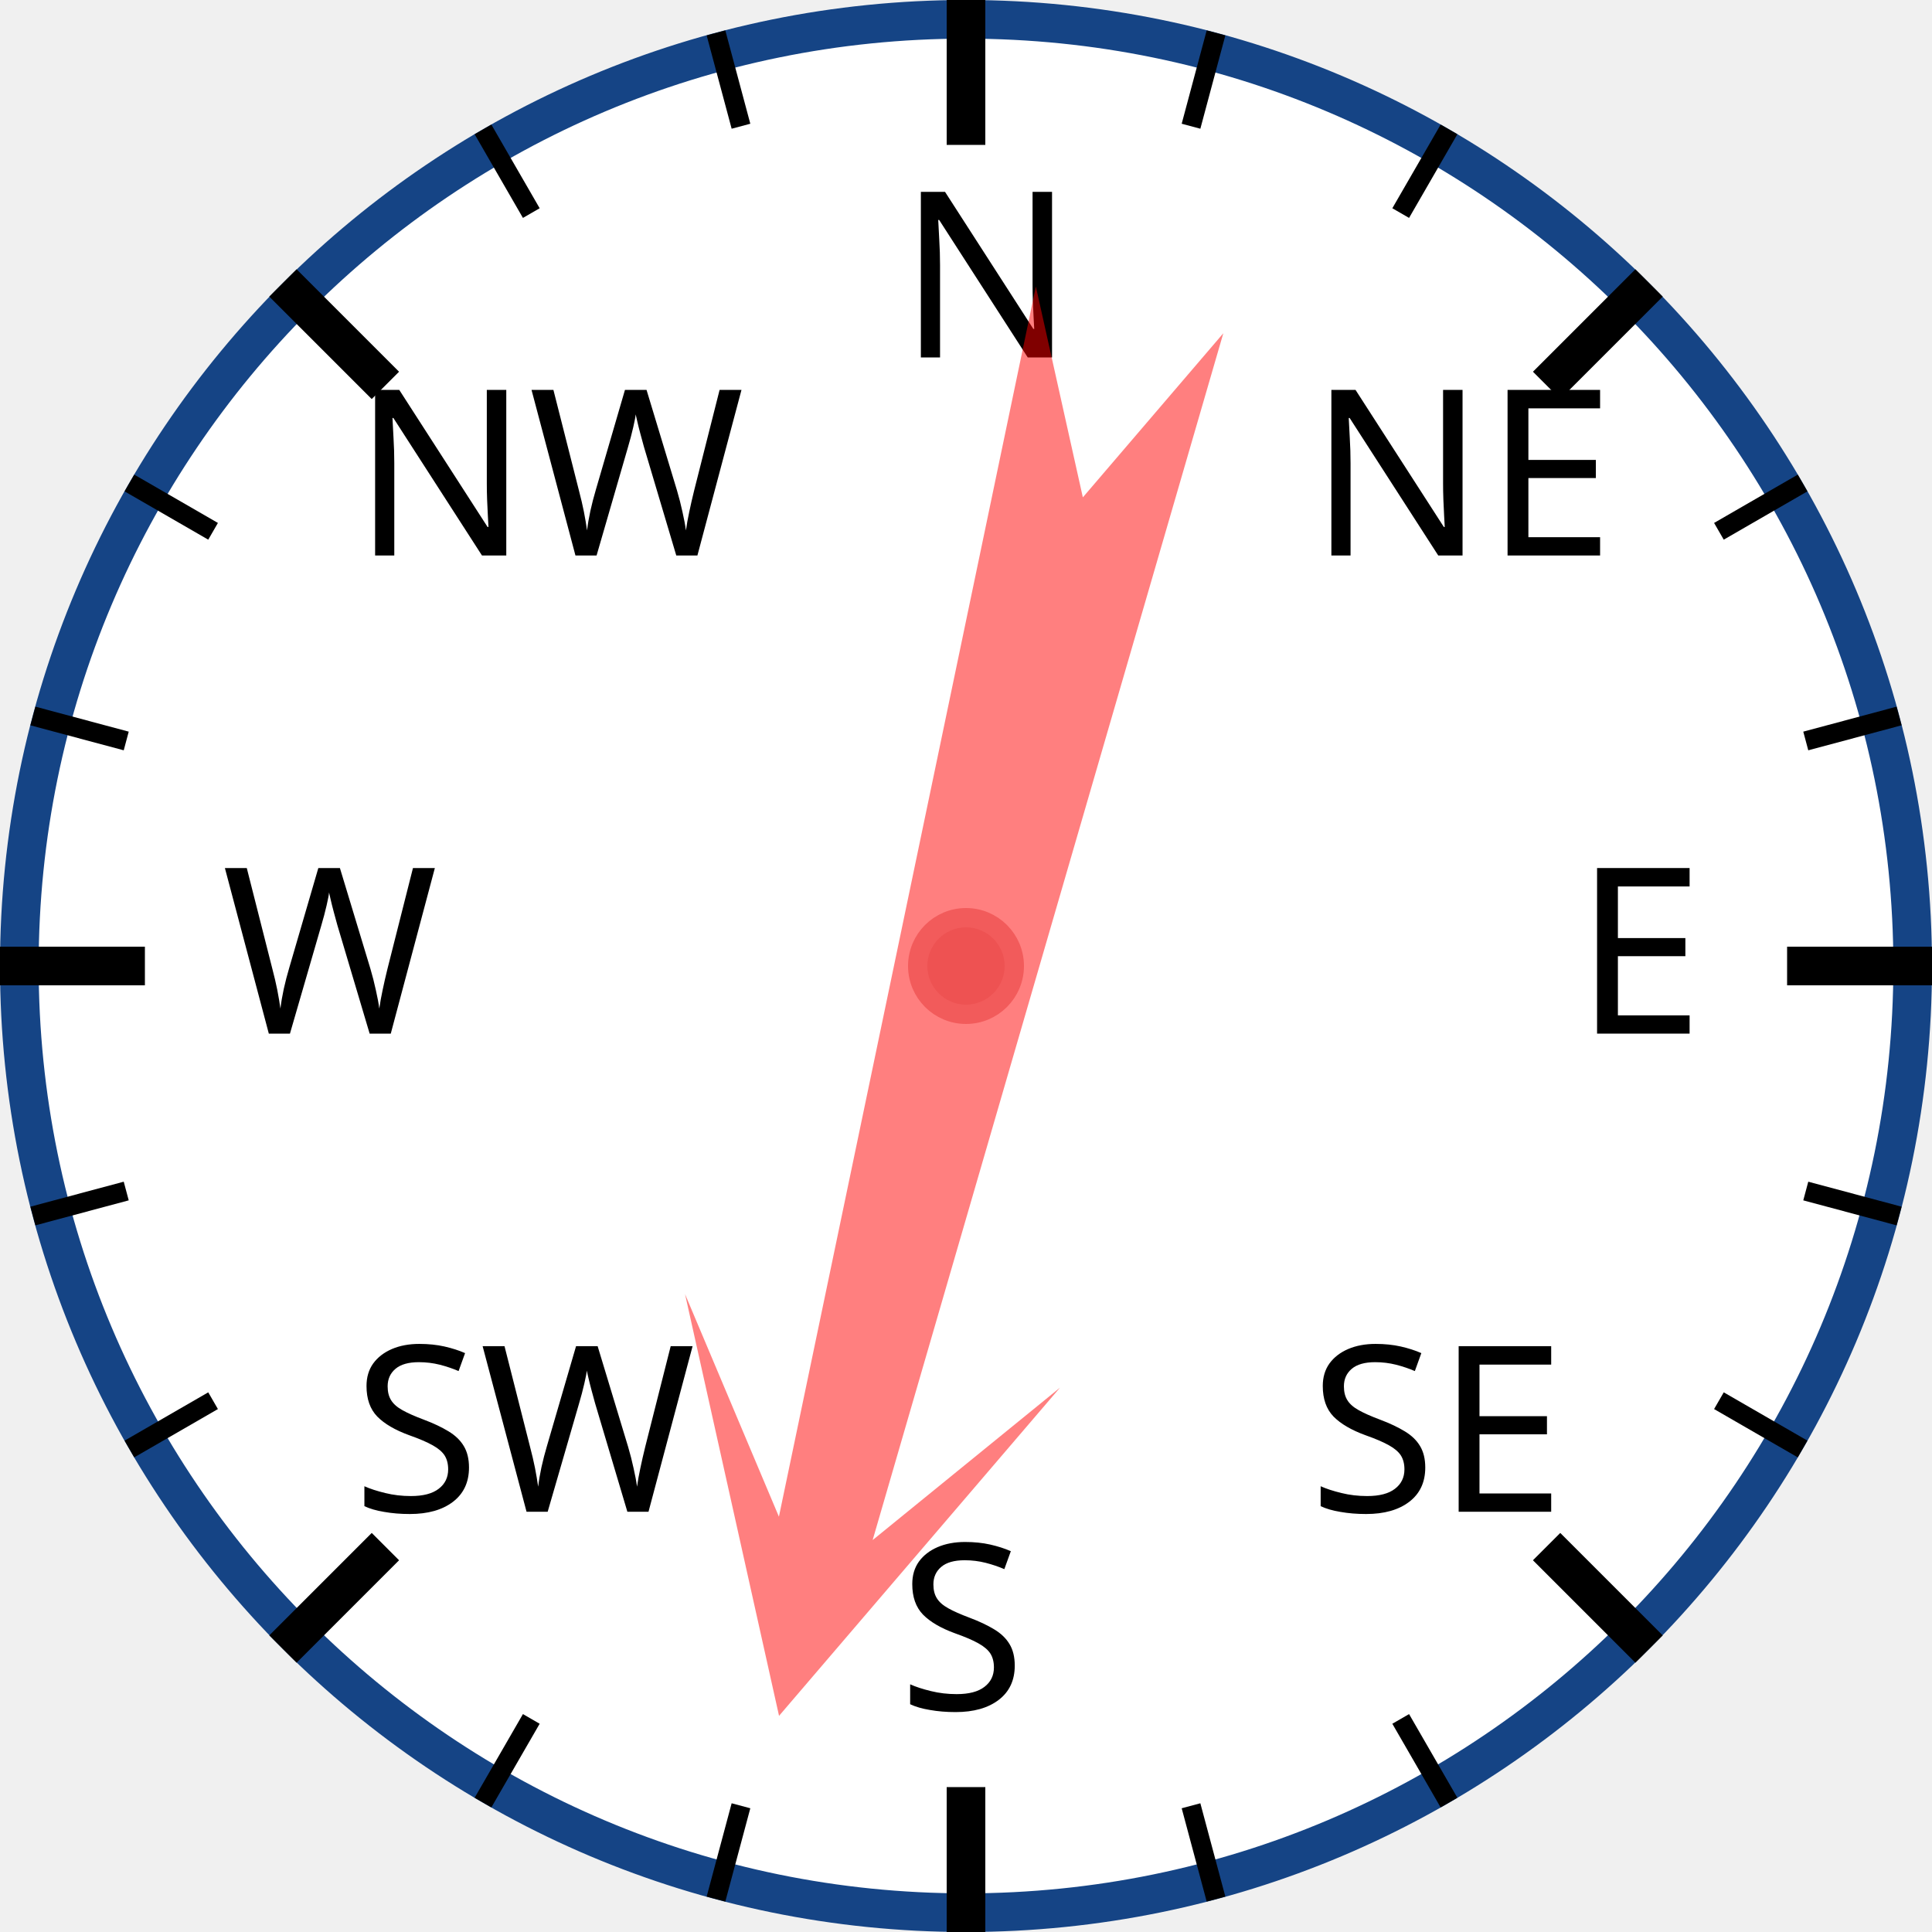
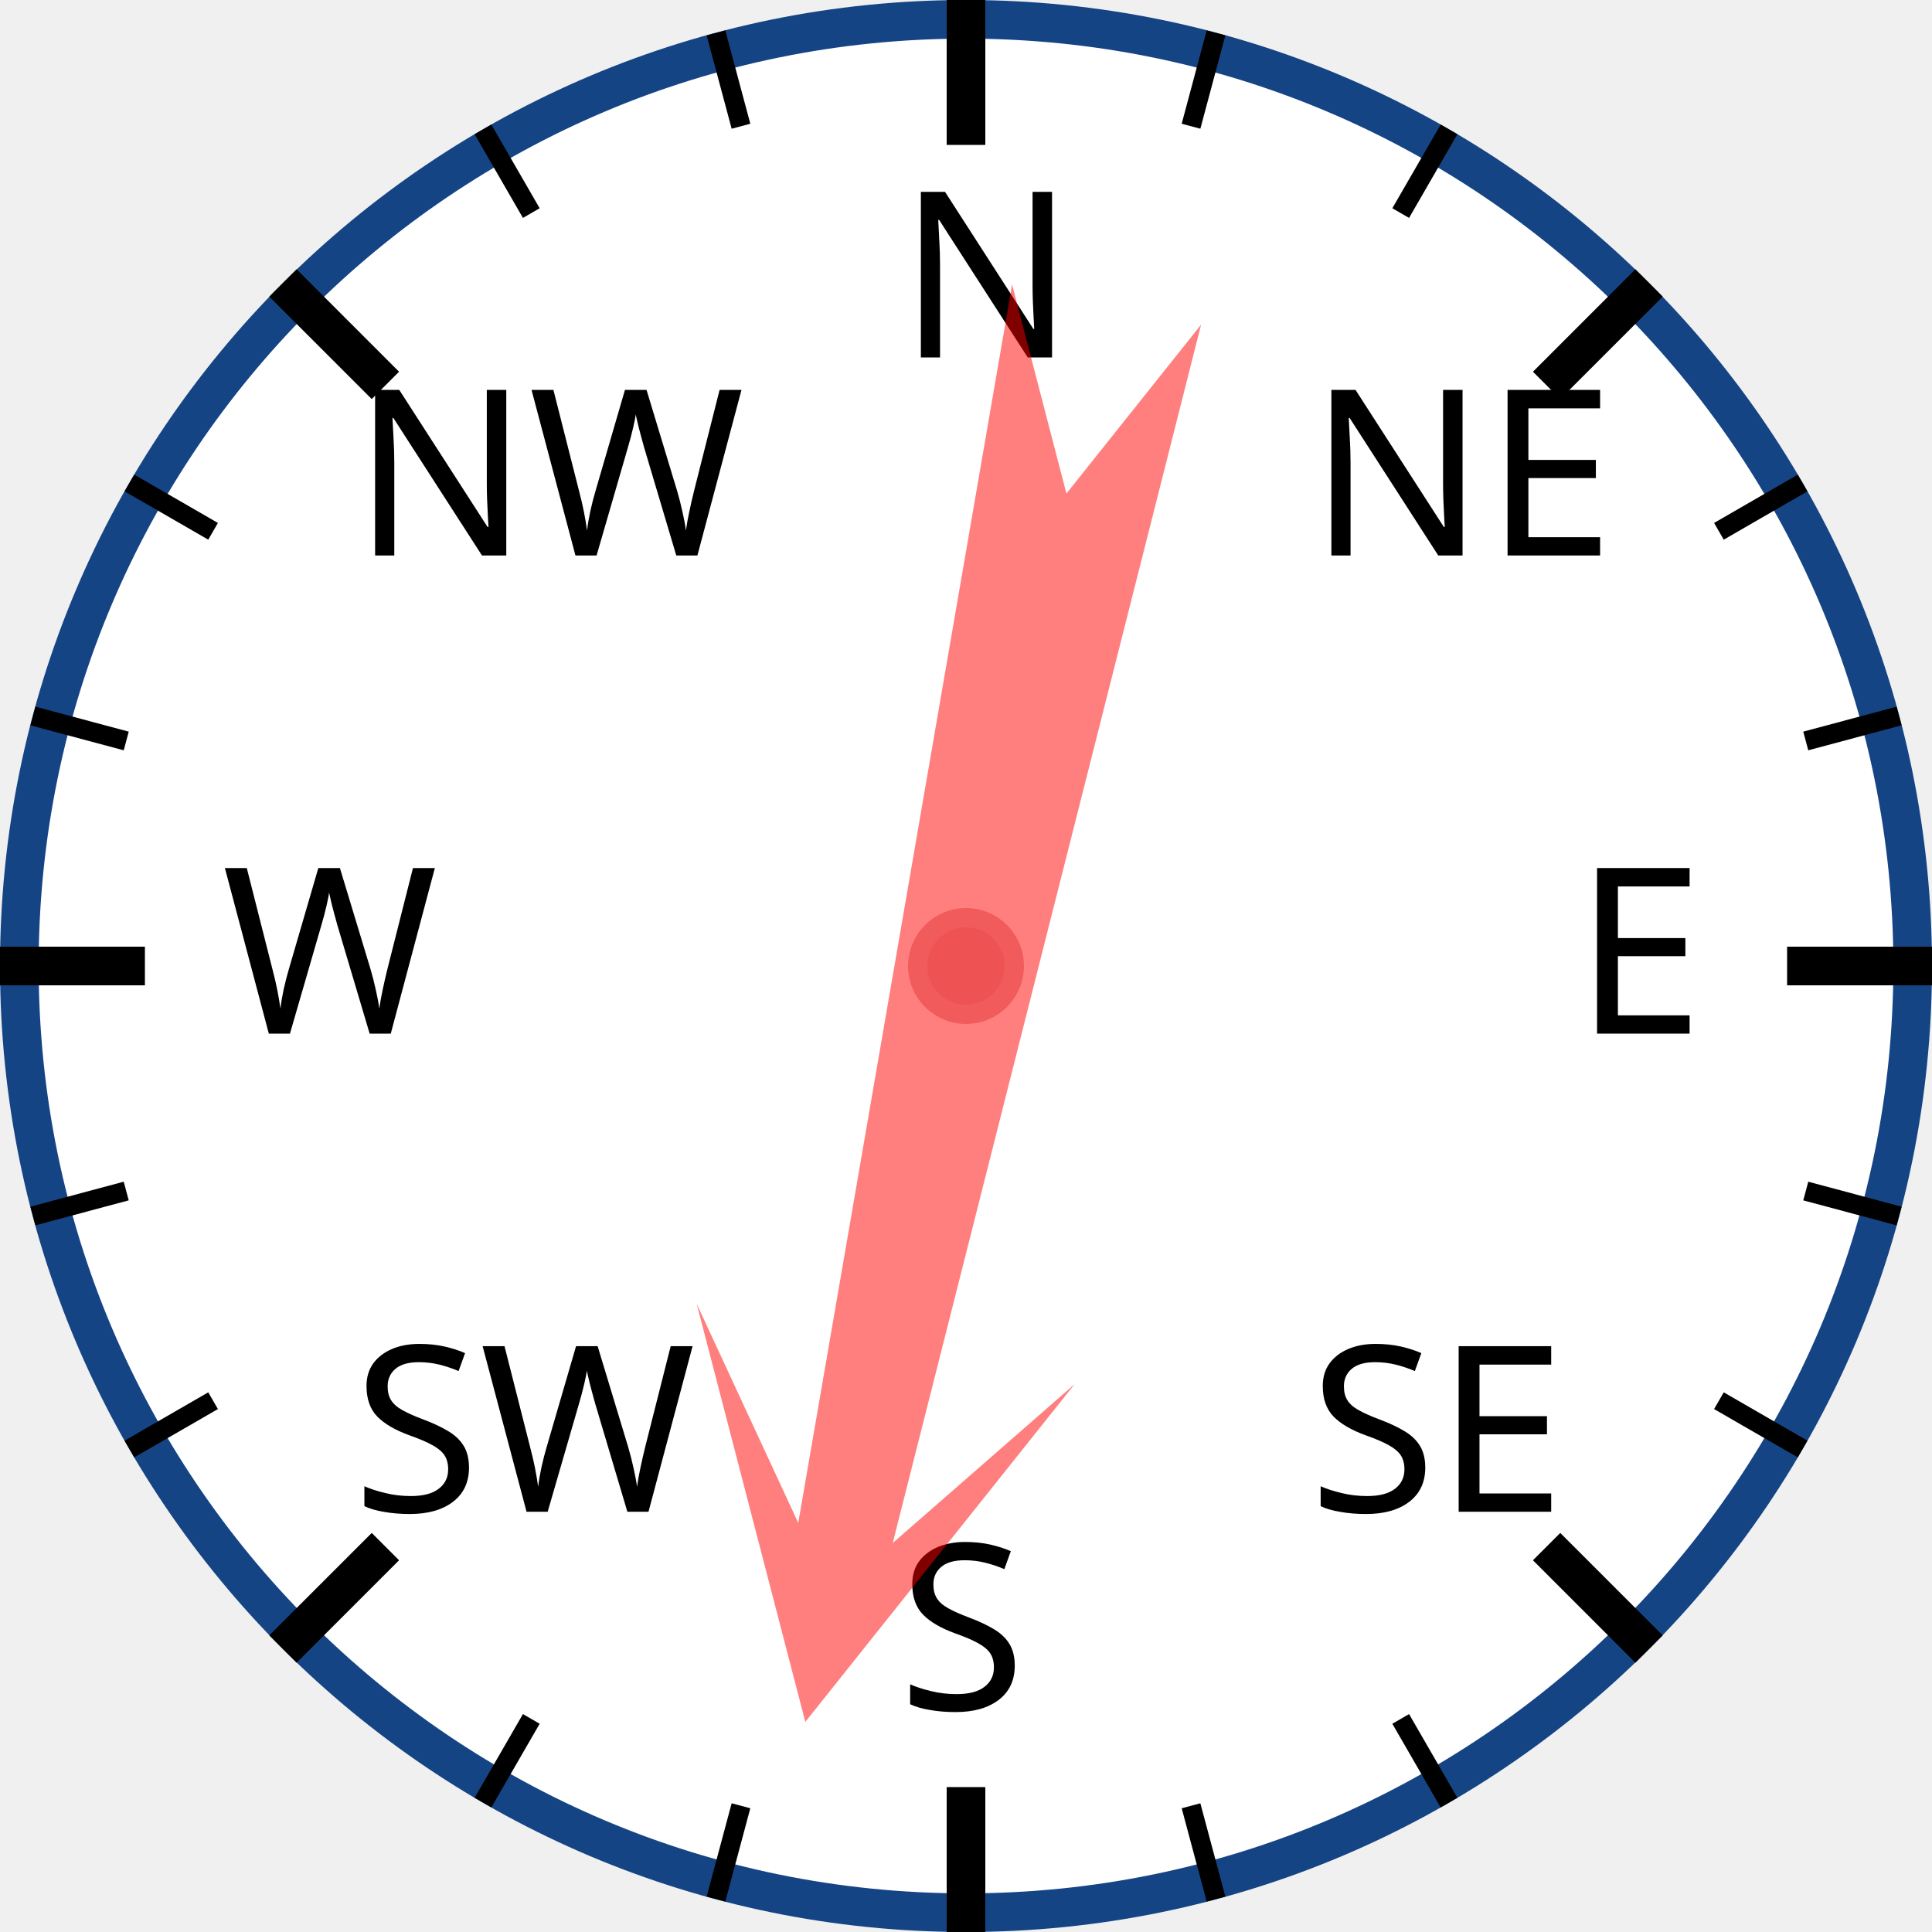
<svg xmlns="http://www.w3.org/2000/svg" width="120px" height="120px" viewBox="0 0 200 200">
  <circle cx="100" cy="100" r="98" style="fill: white; stroke: #154485; stroke-width: 4;" />
  <text x="93.0" y="37.0" style="font-family: sans-serif; font-size: 18pt;">N</text>
  <line x1="100.0" y1="0.0" x2="100.0" y2="15.0" style="stroke: black; stroke-width: 4;" />
  <line x1="74.118" y1="3.407" x2="76.706" y2="13.067" style="stroke: black; stroke-width: 2;" />
  <line x1="50" y1="13.397" x2="55" y2="22.058" style="stroke: black; stroke-width: 2;" />
  <text x="36.503" y="57.503" style="font-family: sans-serif; font-size: 18pt;">NW</text>
  <line x1="29.289" y1="29.289" x2="39.896" y2="39.896" style="stroke: black; stroke-width: 4;" />
  <line x1="13.397" y1="50" x2="22.058" y2="55" style="stroke: black; stroke-width: 2;" />
  <line x1="3.407" y1="74.118" x2="13.067" y2="76.706" style="stroke: black; stroke-width: 2;" />
  <text x="23.0" y="107.0" style="font-family: sans-serif; font-size: 18pt;">W</text>
  <line x1="0.0" y1="100.0" x2="15.0" y2="100.0" style="stroke: black; stroke-width: 4;" />
  <line x1="3.407" y1="125.882" x2="13.067" y2="123.294" style="stroke: black; stroke-width: 2;" />
  <line x1="13.397" y1="150" x2="22.058" y2="145" style="stroke: black; stroke-width: 2;" />
  <text x="36.503" y="156.497" style="font-family: sans-serif; font-size: 18pt;">SW</text>
  <line x1="29.289" y1="170.711" x2="39.896" y2="160.104" style="stroke: black; stroke-width: 4;" />
  <line x1="50" y1="186.603" x2="55" y2="177.942" style="stroke: black; stroke-width: 2;" />
  <line x1="74.118" y1="196.593" x2="76.706" y2="186.933" style="stroke: black; stroke-width: 2;" />
  <text x="93" y="177.0" style="font-family: sans-serif; font-size: 18pt;">S</text>
  <line x1="100" y1="200.0" x2="100" y2="185.0" style="stroke: black; stroke-width: 4;" />
  <line x1="125.882" y1="196.593" x2="123.294" y2="186.933" style="stroke: black; stroke-width: 2;" />
  <line x1="150.0" y1="186.603" x2="145.0" y2="177.942" style="stroke: black; stroke-width: 2;" />
  <text x="135.497" y="156.497" style="font-family: sans-serif; font-size: 18pt;">SE</text>
  <line x1="170.711" y1="170.711" x2="160.104" y2="160.104" style="stroke: black; stroke-width: 4;" />
  <line x1="186.603" y1="150" x2="177.942" y2="145" style="stroke: black; stroke-width: 2;" />
  <line x1="196.593" y1="125.882" x2="186.933" y2="123.294" style="stroke: black; stroke-width: 2;" />
  <text x="163.0" y="107" style="font-family: sans-serif; font-size: 18pt;">E</text>
  <line x1="200.0" y1="100" x2="185.0" y2="100" style="stroke: black; stroke-width: 4;" />
  <line x1="196.593" y1="74.118" x2="186.933" y2="76.706" style="stroke: black; stroke-width: 2;" />
  <line x1="186.603" y1="50" x2="177.942" y2="55" style="stroke: black; stroke-width: 2;" />
  <text x="135.497" y="57.503" style="font-family: sans-serif; font-size: 18pt;">NE</text>
  <line x1="170.711" y1="29.289" x2="160.104" y2="39.896" style="stroke: black; stroke-width: 4;" />
  <line x1="150" y1="13.397" x2="145" y2="22.058" style="stroke: black; stroke-width: 2;" />
  <line x1="125.882" y1="3.407" x2="123.294" y2="13.067" style="stroke: black; stroke-width: 2;" />
-   <polygon points="100 20 120 60 105 40 110 170 100 150 90 170 95 40 80 60" style="fill: red; fill-opacity: 0.5;" transform="rotate(194,100,100)" />
+   <polygon points="100 20 120 60 105 40 110 170 100 150 90 170 95 40 80 60" style="fill: red; fill-opacity: 0.5;" transform="rotate(192,100,100)" />
  <circle cx="100" cy="100" r="5" style="fill: #EE5252; stroke: #F25B5B; stroke-width: 2;" />
</svg>
